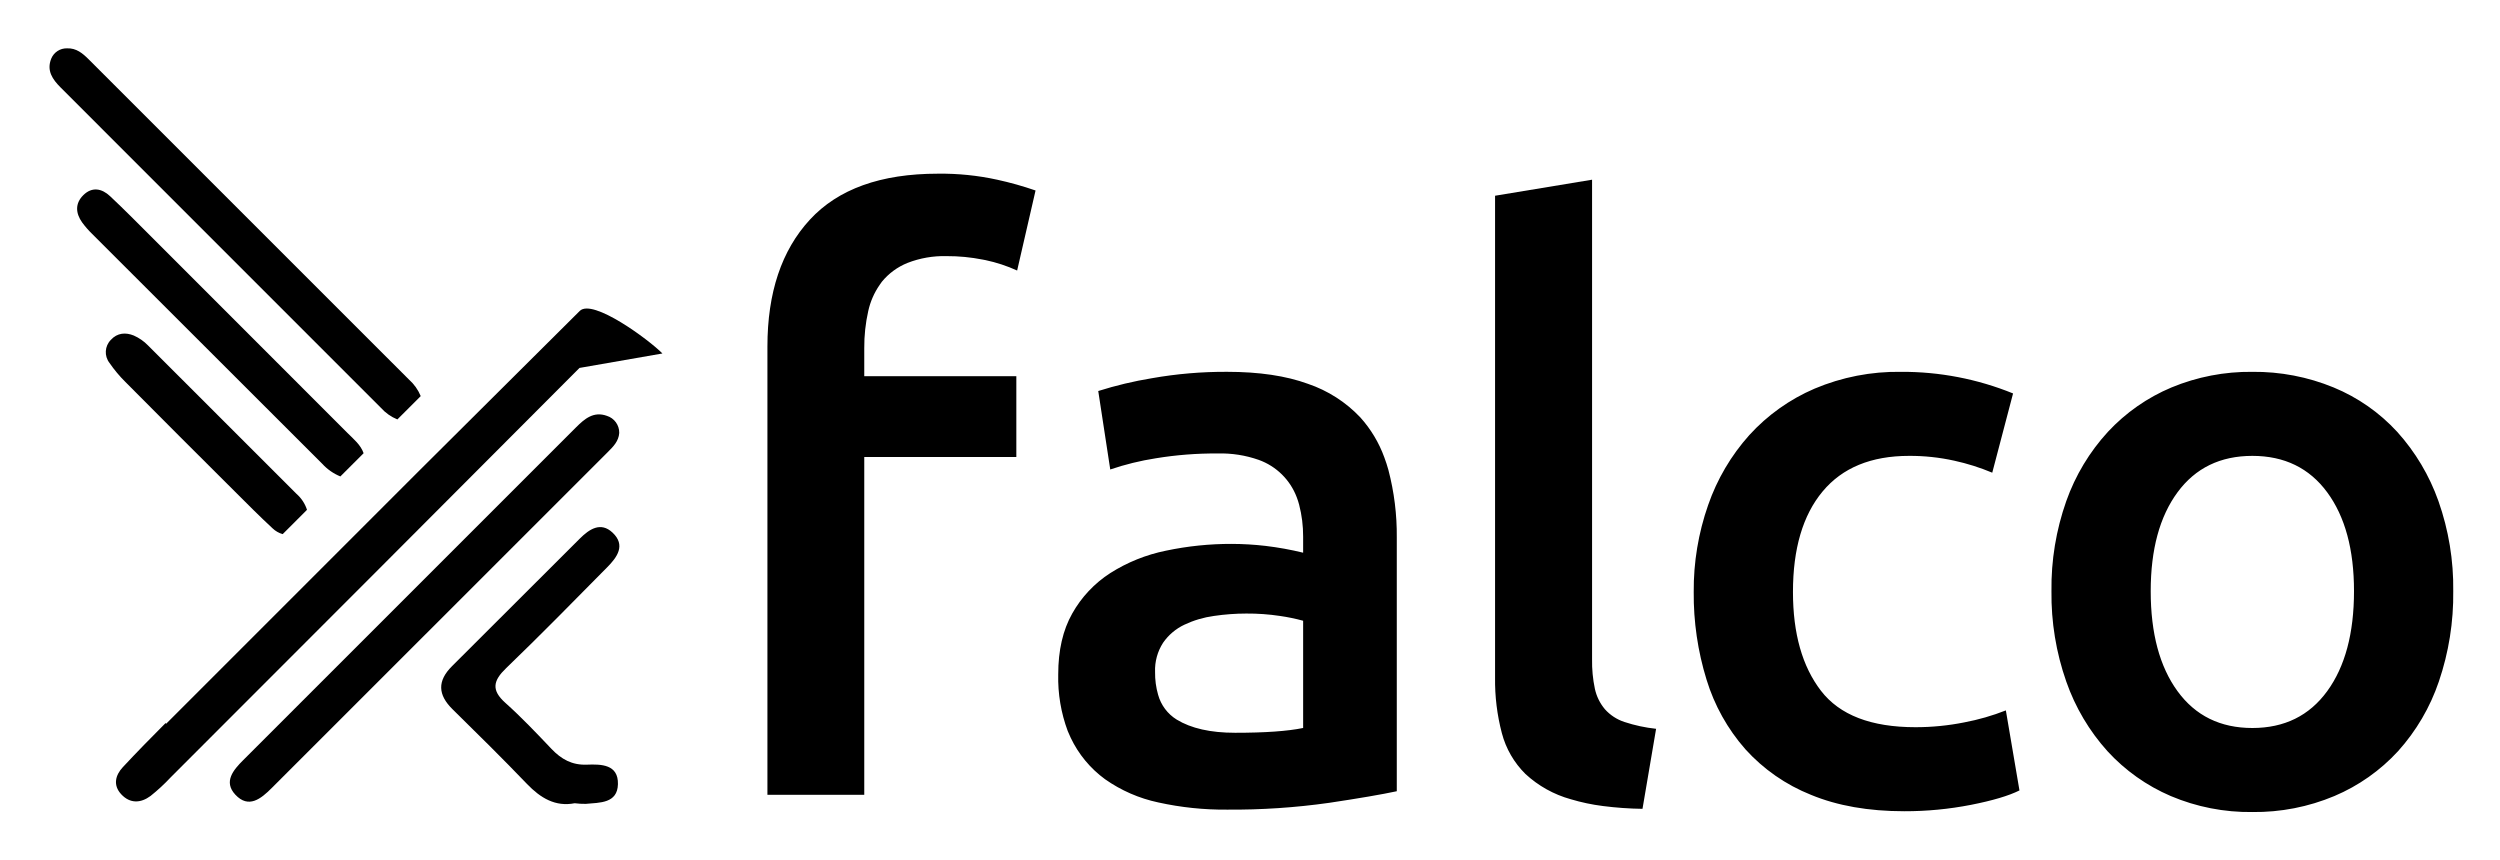
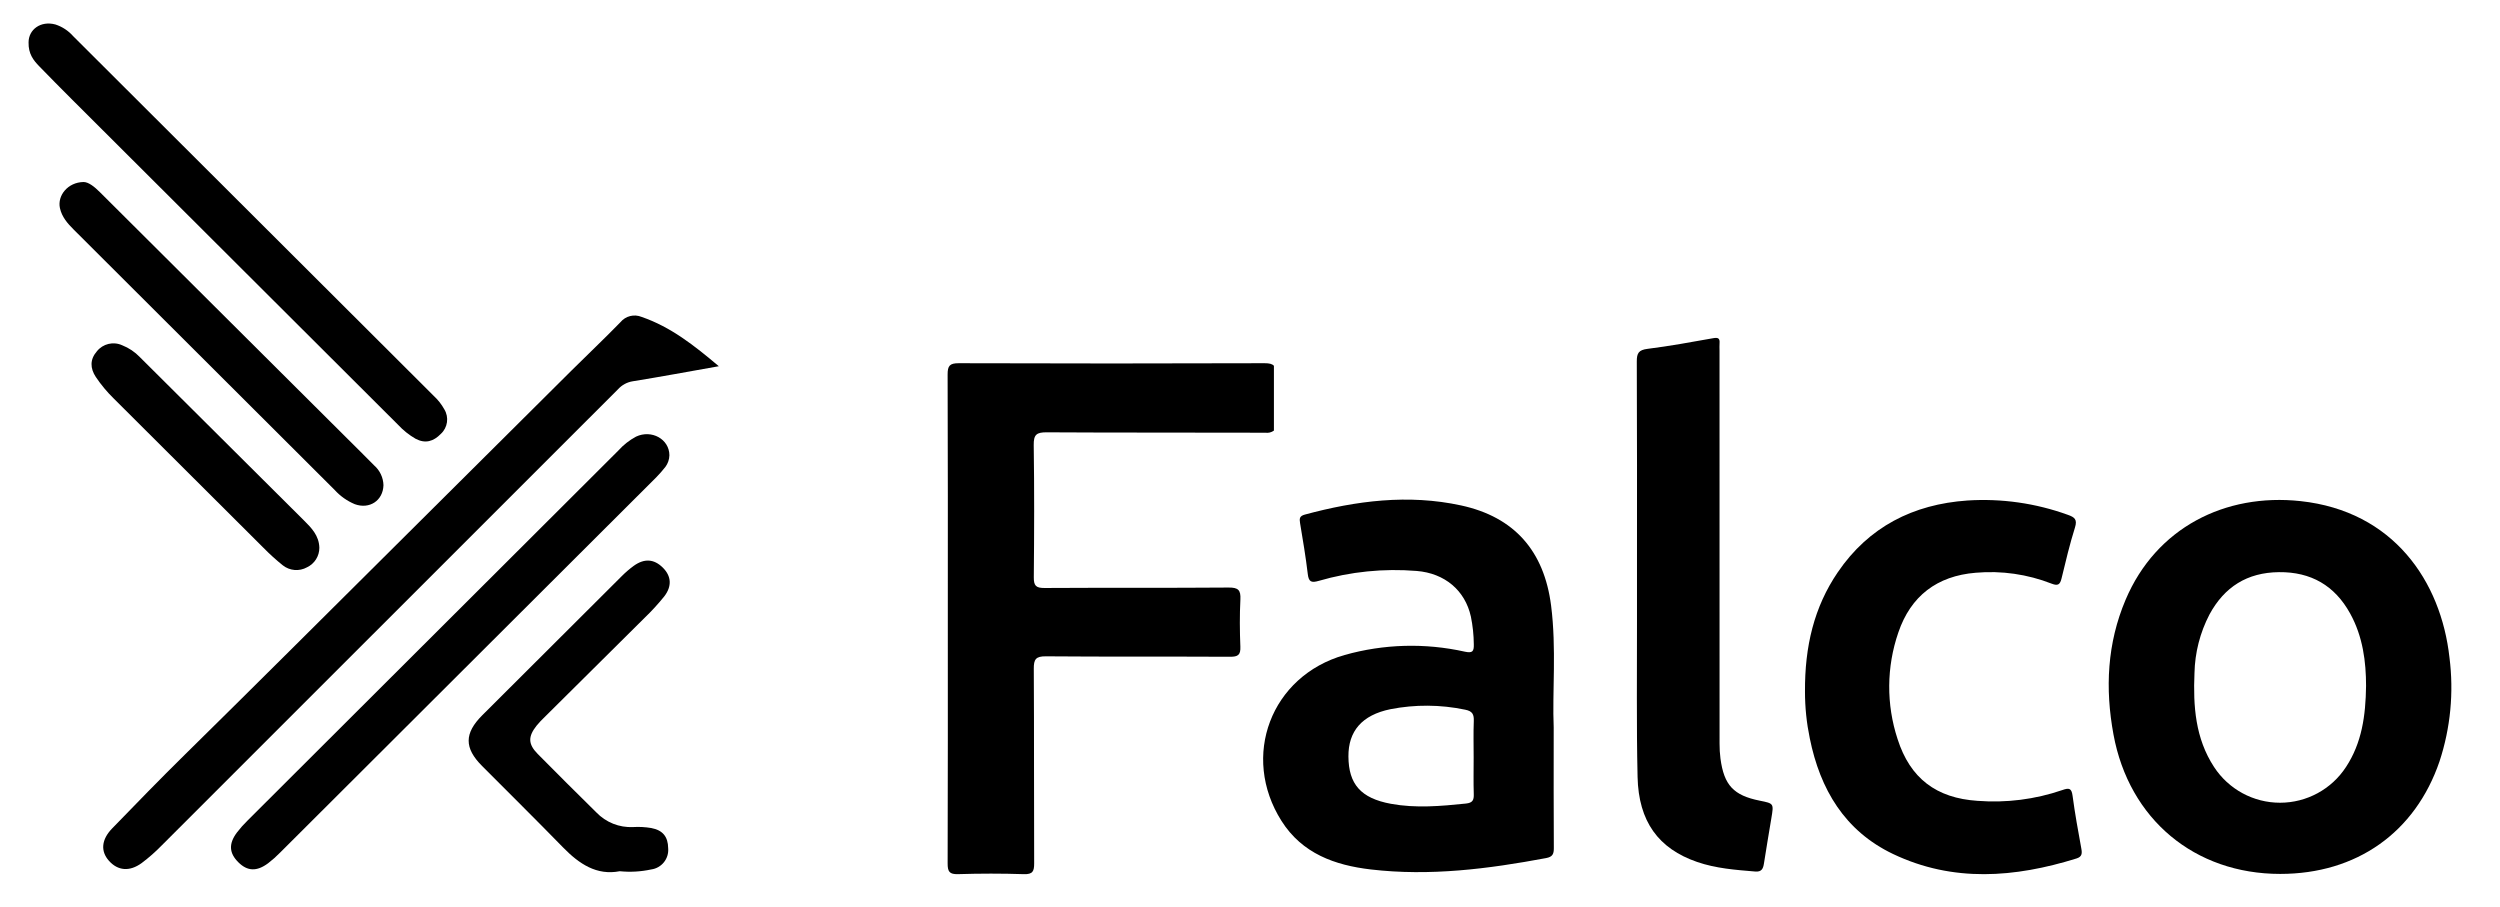
- <svg xmlns="http://www.w3.org/2000/svg" role="img" viewBox="-6.02 -1.02 729.04 250.54">
-   <path d="M397.675 132.374a35.637 35.637 0 0 0-6.992-11.663 37.665 37.665 0 0 0-15.287-9.803q-9.572-3.5-23.573-3.5a122.612 122.612 0 0 0-21.94 1.867 111.7 111.7 0 0 0-15.637 3.733l3.5 22.873h.002v.007a79.103 79.103 0 0 1 13.304-3.268 106.714 106.714 0 0 1 17.972-1.4 33.356 33.356 0 0 1 12.02 1.868 18.528 18.528 0 0 1 11.092 10.917 20.68 20.68 0 0 1 .692 2.148 36.545 36.545 0 0 1 1.168 9.335v4.668a91.74 91.74 0 0 0-10.97-1.984 87.42 87.42 0 0 0-9.803-.583 91.456 91.456 0 0 0-19.256 1.984 47.97 47.97 0 0 0-16.22 6.534 33.504 33.504 0 0 0-11.087 11.787q-4.086 7.237-4.084 17.738a44.359 44.359 0 0 0 2.77 16.523c.088.218.19.424.282.638.184.43.364.865.565 1.279v.001l.002.004a31.87 31.87 0 0 0 10.036 12.137 42.138 42.138 0 0 0 15.521 6.768 89.278 89.278 0 0 0 20.073 2.101 201.739 201.739 0 0 0 29.758-1.984q13.183-1.98 19.722-3.384v-73.988a74.816 74.816 0 0 0-2.45-19.722 42.383 42.383 0 0 0-1.18-3.631zm-23.68 78.896q-6.77 1.401-19.838 1.4-10.74 0-17.038-3.851a12.354 12.354 0 0 1-5.415-7.23 22.778 22.778 0 0 1-.885-6.651 14.668 14.668 0 0 1 2.333-8.519 15.689 15.689 0 0 1 6.185-5.252 29.49 29.49 0 0 1 8.637-2.566 65.09 65.09 0 0 1 9.452-.701 63.066 63.066 0 0 1 9.803.7 55.09 55.09 0 0 1 6.767 1.4zm87.993-5.479a13.779 13.779 0 0 1-2.918-5.951 38.576 38.576 0 0 1-.817-8.636V51.397l-.048.009v-.014l-28.241 4.668v140.506a60.496 60.496 0 0 0 1.983 16.222 26.015 26.015 0 0 0 6.886 11.903 32.082 32.082 0 0 0 13.187 7.352 57.79 57.79 0 0 0 9.403 1.987 101.462 101.462 0 0 0 11.535.82l3.967-23.34a44.57 44.57 0 0 1-9.218-1.985 13.067 13.067 0 0 1-5.72-3.734zm104.796 3.851a72.41 72.41 0 0 1-14.237 1.401q-19.376 0-27.542-10.62-8.172-10.618-8.168-28.824 0-18.906 8.635-29.292 8.632-10.382 25.207-10.387a59.578 59.578 0 0 1 13.187 1.401 64.136 64.136 0 0 1 11.087 3.501l6.068-23.107a85.469 85.469 0 0 0-32.675-6.301 62.272 62.272 0 0 0-25.208 4.901 55.077 55.077 0 0 0-19.022 13.537 60.11 60.11 0 0 0-12.02 20.422 74.909 74.909 0 0 0-4.201 25.325 84.143 84.143 0 0 0 3.734 25.557 55.078 55.078 0 0 0 11.32 20.305 51.502 51.502 0 0 0 19.139 13.304q11.553 4.782 27.19 4.785a100.44 100.44 0 0 0 19.49-1.868q9.452-1.865 14.12-4.2l-3.968-23.34a66.9 66.9 0 0 1-12.136 3.5zm138.286-64.535a60.118 60.118 0 0 0-12.021-20.189 52.234 52.234 0 0 0-18.555-12.954 60.672 60.672 0 0 0-23.69-4.55 59.797 59.797 0 0 0-23.574 4.55 53.625 53.625 0 0 0-18.555 12.954 59.01 59.01 0 0 0-12.137 20.19 75.834 75.834 0 0 0-4.318 26.256 76.807 76.807 0 0 0 4.318 26.375 59.809 59.809 0 0 0 12.02 20.306 53.775 53.775 0 0 0 18.439 13.07 59.11 59.11 0 0 0 23.807 4.668 59.966 59.966 0 0 0 23.923-4.667 53.513 53.513 0 0 0 18.555-13.071 58.389 58.389 0 0 0 11.904-20.306 78.822 78.822 0 0 0 4.2-26.375 75.926 75.926 0 0 0-4.317-26.257zm-32.444 55.433q-7.822 10.738-21.822 10.736-14.005 0-21.823-10.736-7.822-10.733-7.819-29.176 0-18.204 7.819-28.824 7.816-10.618 21.823-10.62 14.004 0 21.822 10.62 7.819 10.624 7.819 28.824 0 18.441-7.819 29.176zM163.048 89.652q-23.49 23.4-47.007 46.774L42.438 210.03l-.181-.18c-4.215 4.229-8.402 8.486-12.466 12.857-2.142 2.303-2.933 5.231-.463 7.89 2.583 2.785 5.696 2.616 8.549.503a54.634 54.634 0 0 0 5.886-5.442q59.658-59.638 119.21-119.385l24.18-4.214c-3.946-4.006-20.363-16.133-24.105-12.406z" />
-   <path d="M174.56 125.23a5.132 5.132 0 0 0-3.607-4.983c-3.851-1.393-6.495.86-8.974 3.337q-48.542 48.523-97.071 97.058c-2.864 2.864-5.82 6.279-2.31 10.065 3.875 4.18 7.506 1.187 10.579-1.884q49.071-49.024 98.112-98.079c1.555-1.555 3.107-3.122 3.27-5.514zm-64.699-3.936l6.807-6.807a13.181 13.181 0 0 0-3.419-4.813q-46.687-46.713-93.41-93.391c-1.741-1.742-3.603-3.313-6.301-3.206a4.84 4.84 0 0 0-4.615 3c-1.42 3.507.395 6.074 2.736 8.416q46.694 46.706 93.394 93.406a13.034 13.034 0 0 0 4.808 3.395zm61.207 43.089c2.882-2.916 5.44-6.403 1.556-10.07-3.487-3.294-6.818-.997-9.56 1.729-12.442 12.372-24.81 24.82-37.255 37.19-4.353 4.327-4.152 8.363.159 12.598 7.3 7.174 14.591 14.364 21.676 21.75 3.973 4.14 8.312 6.73 13.916 5.636a22.79 22.79 0 0 0 3.236.185c4.091-.38 9.255-.111 9.385-5.75.133-5.815-4.897-5.84-9.11-5.683-4.28.16-7.42-1.6-10.264-4.592-4.365-4.591-8.733-9.21-13.45-13.426-4.175-3.732-3.581-6.47.218-10.125 10.009-9.63 19.728-19.562 29.493-29.442zm-83.13-30.167a14.633 14.633 0 0 0 5.3 3.701l6.777-6.775c-.86-2.458-2.906-4.099-4.68-5.877Q66.719 96.584 38.05 67.955c-3.958-3.956-7.892-7.94-11.973-11.768-2.398-2.25-5.247-2.828-7.804-.294-2.434 2.412-2.26 5.25-.34 7.952a26.258 26.258 0 0 0 2.867 3.297q33.54 33.566 67.138 67.074zm-25.418 8.148c3.614 3.604 7.208 7.233 10.954 10.696a7.018 7.018 0 0 0 2.942 1.68l7.088-7.088a10.369 10.369 0 0 0-3.03-4.626q-21.64-21.68-43.328-43.311a13.232 13.232 0 0 0-4.14-2.884c-2.371-.973-4.816-.816-6.7 1.26a5.095 5.095 0 0 0-.402 6.714 38.162 38.162 0 0 0 4.655 5.571q15.93 16.044 31.961 31.988zm204.967-92.735q-24.978 0-37.344 13.42-12.374 13.424-12.37 36.995v130.703h28.24v-98.495h44.347V108.68h-44.347v-8.17a47.72 47.72 0 0 1 1.167-10.852 21.494 21.494 0 0 1 3.308-7.58c.22-.313.423-.641.66-.938a18.683 18.683 0 0 1 7.468-5.486 29.286 29.286 0 0 1 11.438-1.984 52.847 52.847 0 0 1 10.48 1.006c.279.056.565.1.84.16a44.482 44.482 0 0 1 9.22 3.035l5.368-23.34a98.154 98.154 0 0 0-11.205-3.15 76.153 76.153 0 0 0-17.27-1.751z" />
+ <svg xmlns="http://www.w3.org/2000/svg" id="Layer_1" data-name="Layer 1" viewBox="0 0 690.63 250.54">
+   <defs>
+     <style>.cls-1{fill:none;}</style>
+   </defs>
+   <path class="cls-1" d="M629.548,158.058c-8.762.095-15.054,4.07-19.18,11.696a36.718,36.718,0,0,0-4.138,16.204c-.387,9.088.223,18.007,5.409,25.928a21.76,21.76,0,0,0,36.47-.031c4.339-6.624,5.416-14.091,5.519-22.364.003-6.606-.857-13.625-4.405-20.032Q642.832,157.918,629.548,158.058Z" />
+   <path class="cls-1" d="M404.73,196.048a52.097,52.097,0,0,0-20.632-.13c-7.866,1.619-11.644,6.071-11.593,13.075.055,7.589,3.371,11.524,11.758,13.063,6.855,1.258,13.788.646,20.695-.074,1.885-.197,2.225-.965,2.173-2.618-.106-3.355-.032-6.715-.032-10.073,0-3.358-.095-6.72.037-10.072C407.209,197.355,406.783,196.448,404.73,196.048Z" />
+   <path d="M339.4,162.31c-16.954.134-33.91.019-50.864.124-2.373.015-2.967-.659-2.945-2.97.112-12.166.157-24.335-.023-36.5-.043-2.923.793-3.554,3.612-3.536,20.127.127,40.255.038,60.383.111a3.188,3.188,0,0,0,2.359-.588V101.057c-.46-.528-1.264-.724-2.578-.719q-42.238.142-84.477.001c-2.525-.008-3.096.723-3.086,3.147.092,22.455.055,44.91.055,67.364,0,22.554.032,45.108-.049,67.661-.008,2.258.476,3.047,2.894,2.973,6.042-.186,12.099-.197,18.141.004,2.493.083,2.878-.815,2.868-3.021-.081-17.904.008-35.809-.104-53.713-.017-2.625.551-3.468,3.356-3.444,16.954.144,33.909.03,50.864.123,2.206.012,2.941-.519,2.848-2.784-.177-4.345-.212-8.711.009-13.052C342.794,162.995,342.064,162.289,339.4,162.31Z" />
+   <path d="M676.673,181.659c-2.341-21.114-15.512-40.467-41.159-43.227-20.84-2.243-39.887,7.374-48.312,27.249-5.106,12.045-5.689,24.519-3.351,37.217,4.314,23.431,22.407,38.524,46.069,38.524,21.061-.001,37.289-11.412,44.005-31.1A65.359,65.359,0,0,0,676.673,181.659Zm-28.564,30.196a21.76,21.76,0,0,1-36.47.031c-5.185-7.921-5.795-16.841-5.409-25.928a36.718,36.718,0,0,1,4.138-16.204c4.126-7.626,10.418-11.6,19.18-11.696q13.297-.145,19.675,11.401c3.548,6.407,4.409,13.426,4.405,20.032C653.525,197.764,652.448,205.231,648.109,211.855Z" />
+   <path d="M428.492,167.282c-1.925-15.075-10.141-24.464-24.874-27.658-14.551-3.155-28.942-1.314-43.16,2.532-1.485.402-1.518,1.117-1.311,2.363.778,4.675,1.573,9.352,2.128,14.057.262,2.228,1.027,2.469,3.049,1.885a74.973,74.973,0,0,1,27.026-2.735c7.757.624,13.385,5.367,14.984,12.611a39.938,39.938,0,0,1,.809,7.652c.049,1.976-.362,2.494-2.475,2.038a67.827,67.827,0,0,0-33.22.922c-20.351,5.77-28.755,27.982-17.417,45.856,5.709,9,14.726,12.221,24.671,13.385,16.314,1.909,32.404-.146,48.423-3.146,1.758-.329,2.134-1.107,2.123-2.76-.073-10.383-.037-20.766-.037-33.343C428.792,191.186,430.014,179.2,428.492,167.282ZM407.136,199.219c-.132,3.353-.037,6.714-.037,10.072-0,3.358-.075,6.718.032,10.073.052,1.653-.287,2.422-2.173,2.618-6.907.72-13.84,1.332-20.695.074-8.387-1.539-11.703-5.474-11.758-13.063-.051-7.004,3.727-11.455,11.593-13.075a52.097,52.097,0,0,1,20.632.13C406.783,196.448,407.209,197.355,407.136,199.219Z" />
+   <path d="M572.554,219.847c-.288-2.176-.998-2.234-2.848-1.583a58.322,58.322,0,0,1-23.413,2.969c-11.374-.745-18.625-6.21-22.091-17.085a46.149,46.149,0,0,1,.216-29.421c3.423-10.064,10.658-15.626,21.373-16.505a46.432,46.432,0,0,1,20.973,3.013c1.793.702,2.341.223,2.752-1.484,1.131-4.7,2.256-9.413,3.698-14.022.699-2.236-.081-2.844-1.987-3.515a68.549,68.549,0,0,0-27.738-3.948c-14.979,1.041-27.248,7.264-35.801,19.823-6.549,9.617-9.133,20.465-9.057,32.983a63.055,63.055,0,0,0,1.32,12.864c2.846,14.113,9.658,25.615,23.009,31.982,16.58,7.907,33.635,6.539,50.675,1.237,1.507-.469,1.588-1.349,1.341-2.701C574.089,229.598,573.202,224.737,572.554,219.847Z" />
+   <path d="M486.157,221.191c-7.247-1.452-9.891-4.258-10.875-11.64a31.429,31.429,0,0,1-.25-4.129q-.02-54.27-.01-108.541c-0-.692-.046-1.387.008-2.075.105-1.344-.388-1.622-1.726-1.384-6.038,1.074-12.078,2.189-18.159,2.948-2.452.306-2.99,1.176-2.978,3.497.094,19.078.053,38.157.053,57.236,0,4.646-.007,9.292.001,13.938.028,14.53-.165,29.066.162,43.59.278,12.347,5.789,19.807,16.448,23.486,5.2,1.795,10.629,2.195,16.058,2.645,1.774.147,2.179-.794,2.402-2.208.659-4.192,1.353-8.379,2.057-12.563C490.023,221.966,490.036,221.968,486.157,221.191Z" />
+   <path d="M171.392,89.015c-4.419,4.538-9.027,8.892-13.521,13.358q-24.552,24.399-49.08,48.821c-19.246,19.13-38.444,38.307-57.788,57.338-6.777,6.667-13.391,13.486-20.006,20.307-3.009,3.103-3.257,6.313-.903,8.955,2.45,2.749,5.67,3.076,9.035.634a47.402,47.402,0,0,0,5.561-4.895q63.062-62.992,126.074-126.034a6.935,6.935,0,0,1,4.032-2.17c7.718-1.242,15.406-2.675,23.779-4.158-6.811-5.747-13.289-10.857-21.315-13.618A5.07,5.07,0,0,0,171.392,89.015Z" />
+   <path d="M183.831,128.963a5.61,5.61,0,0,0,1.093-3.204c-.029-4.457-4.929-7.154-9.216-5.14a17.963,17.963,0,0,0-4.879,3.833q-51.211,51.102-102.422,102.204a30.855,30.855,0,0,0-2.954,3.323c-2.321,3.107-2.168,5.667.373,8.209,2.5,2.502,5.09,2.631,8.238.289a30.932,30.932,0,0,0,3.325-2.954q51.965-51.818,103.904-103.662A34.242,34.242,0,0,0,183.831,128.963Z" />
+   <path d="M109.965,117.345a20.725,20.725,0,0,0,4.853,3.869c2.685,1.417,4.933.729,6.956-1.345a5.399,5.399,0,0,0,.976-6.78,14.809,14.809,0,0,0-2.919-3.716q-49.817-49.695-99.63-99.395a11.107,11.107,0,0,0-4.896-3.216c-4.077-1.102-7.415,1.406-7.414,4.952C7.821,14.87,9.229,16.651,10.833,18.302q4.447,4.576,8.963,9.085Q64.873,72.373,109.965,117.345Z" />
+   <path d="M150.473,198.073q13.798-13.697,27.597-27.392a63.073,63.073,0,0,0,5.409-5.896c2.222-2.865,1.974-5.652-.379-7.982-2.418-2.394-5.092-2.598-8.028-.489a27.889,27.889,0,0,0-3.368,2.902q-19.257,19.168-38.476,38.375c-5.006,5.004-4.999,9.048-.05,14.017,7.473,7.503,15.006,14.948,22.402,22.526,4.429,4.537,9.271,7.781,15.617,6.543a27.804,27.804,0,0,0,8.667-.486,5.442,5.442,0,0,0,4.719-5.893c-.044-3.125-1.461-4.944-4.66-5.552a22.057,22.057,0,0,0-5.019-.269,13.184,13.184,0,0,1-10.17-4.052q-8.145-8.015-16.182-16.138c-2.691-2.735-2.713-4.802-.312-7.833A27.501,27.501,0,0,1,150.473,198.073Z" />
+   <path d="M98.002,139.276c4.041,1.488,7.807-.963,7.931-5.234a7.531,7.531,0,0,0-2.586-5.485c-2.498-2.543-5.039-5.044-7.565-7.56Q61.683,87.034,27.583,53.073c-1.498-1.492-3.106-2.773-4.477-2.792-4.401.06-7.302,3.768-6.551,7.204.533,2.442,2.096,4.23,3.781,5.913q36.052,35.998,72.129,71.97A15.653,15.653,0,0,0,98.002,139.276Z" />
+   <path d="M72.835,151.383a60.553,60.553,0,0,0,5.273,4.778,6.048,6.048,0,0,0,6.715.552,5.951,5.951,0,0,0,3.398-5.39c-.083-3.392-2.215-5.521-4.319-7.618Q61.288,121.166,38.64,98.66a13.702,13.702,0,0,0-4.889-3.28,5.835,5.835,0,0,0-6.994,1.675c-1.951,2.257-1.873,4.675-.285,7.091a37.534,37.534,0,0,0,4.927,5.921Q52.114,130.728,72.835,151.383Z" />
</svg>
